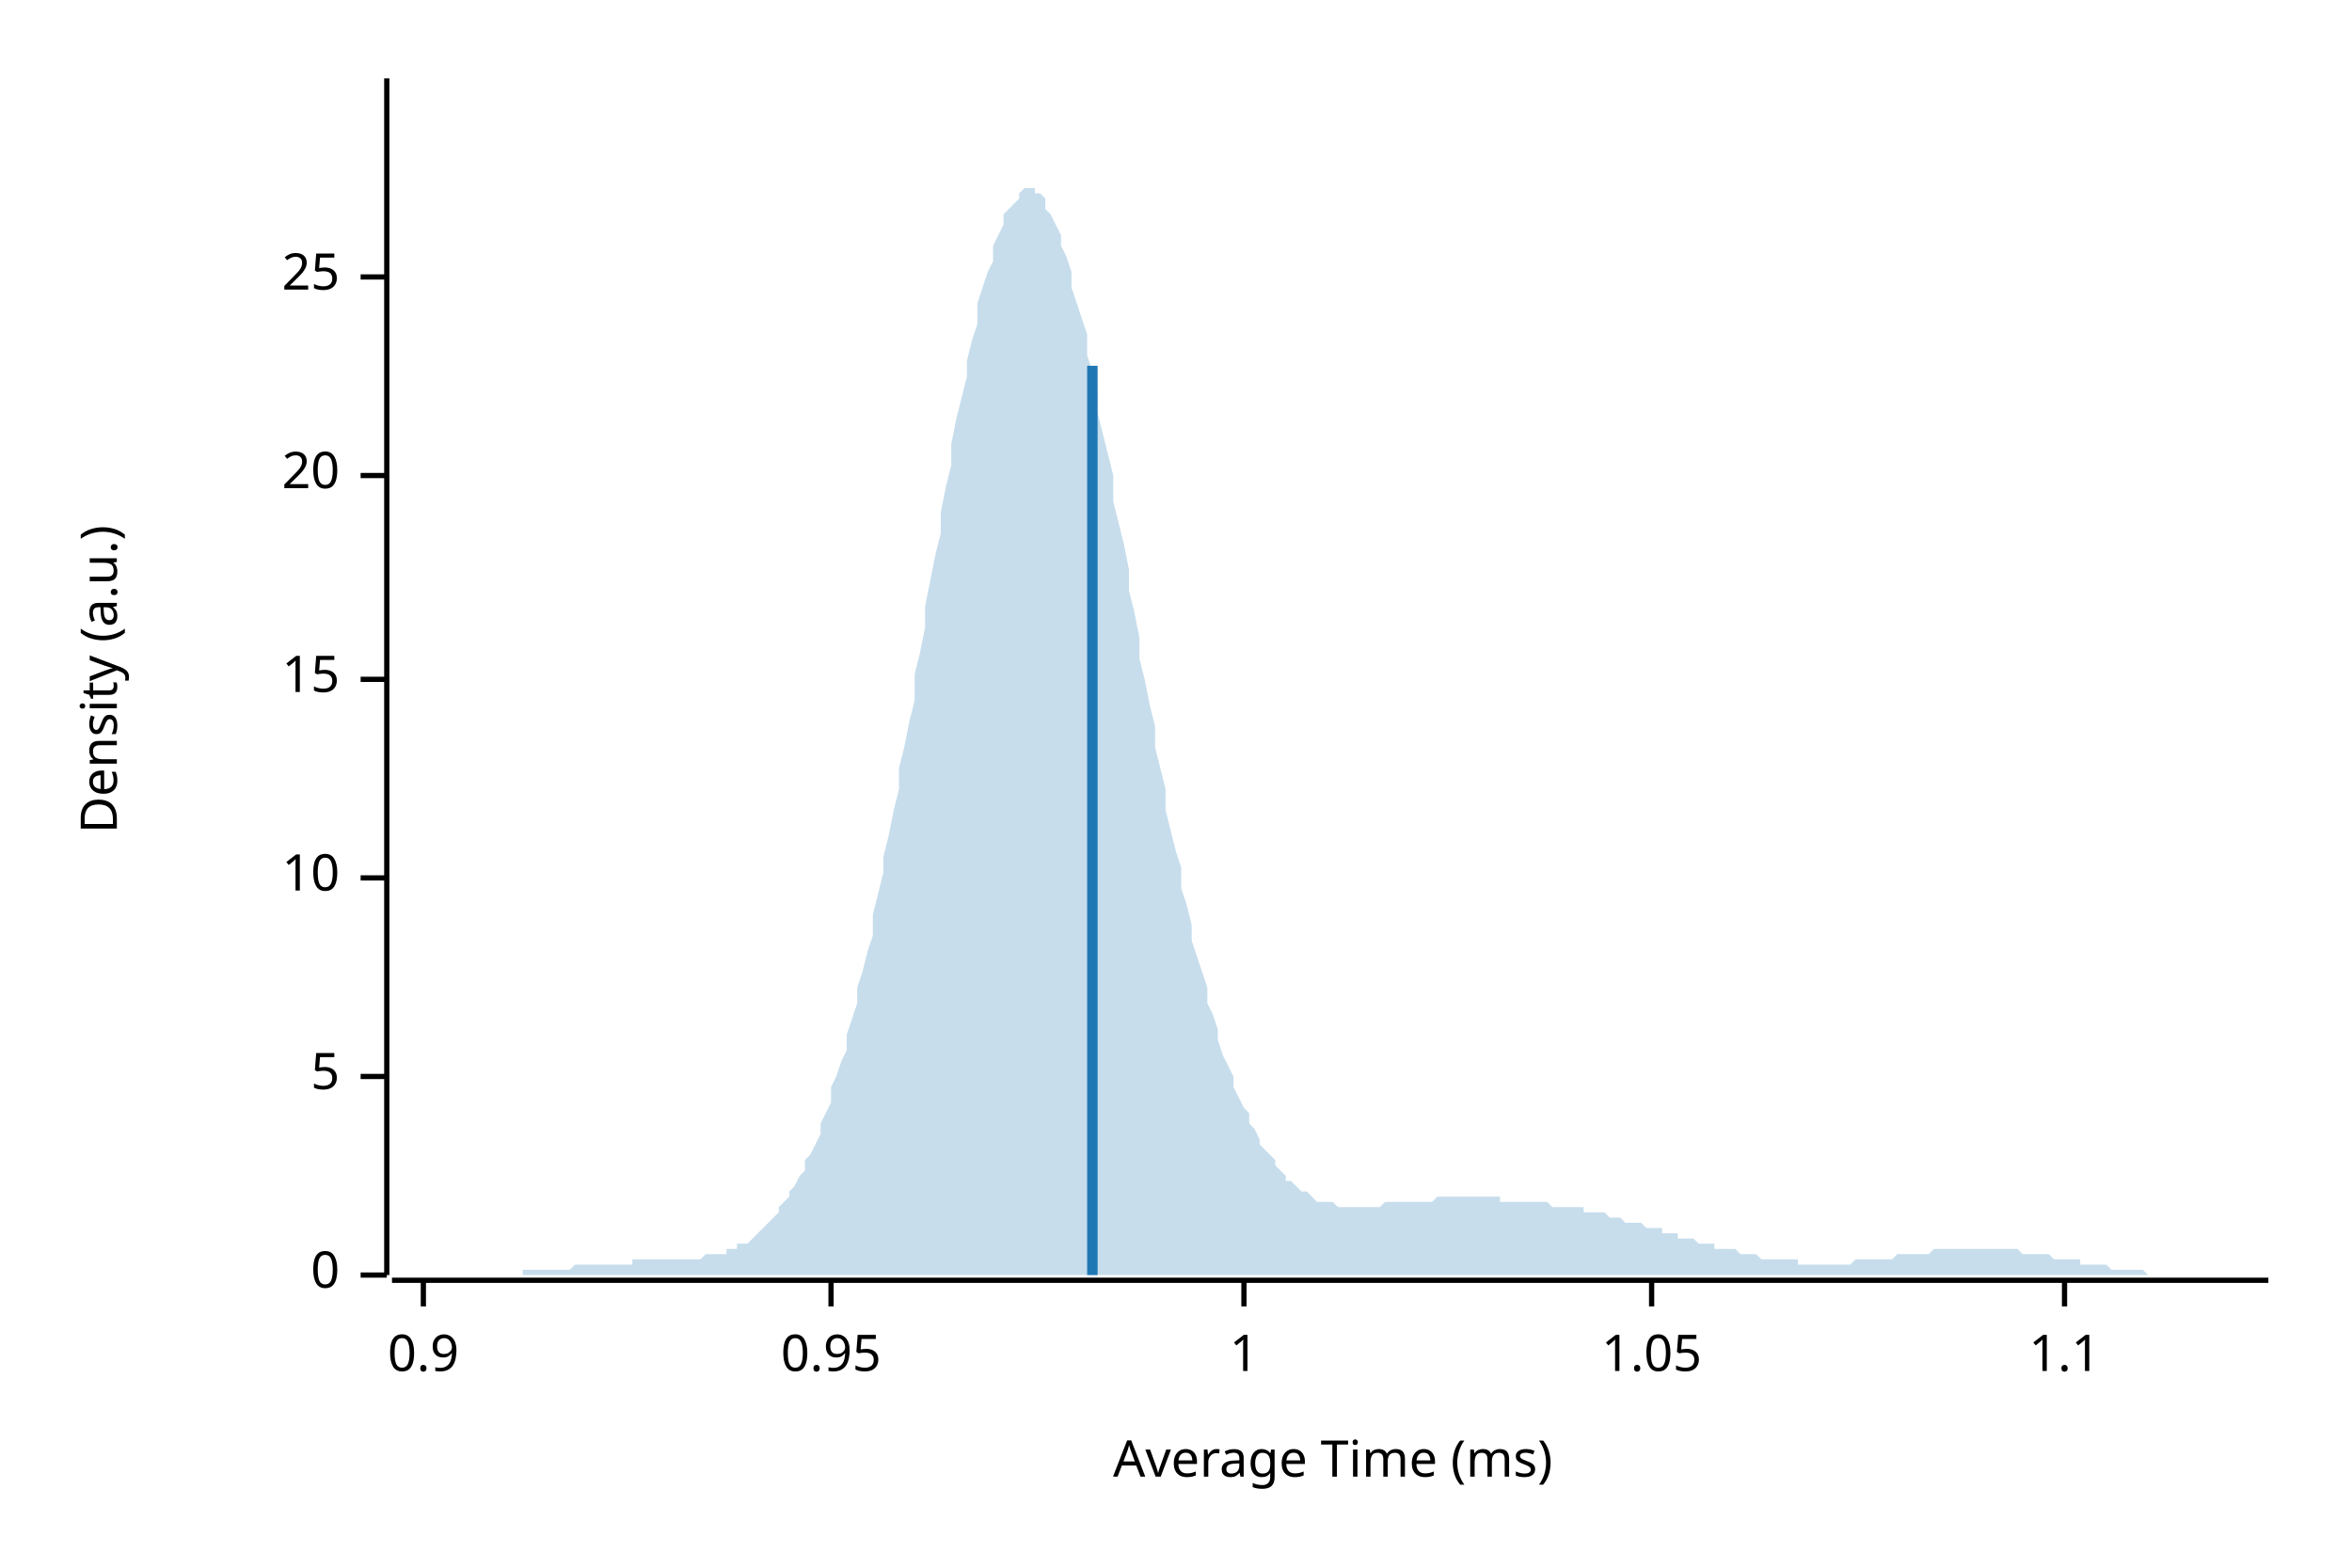
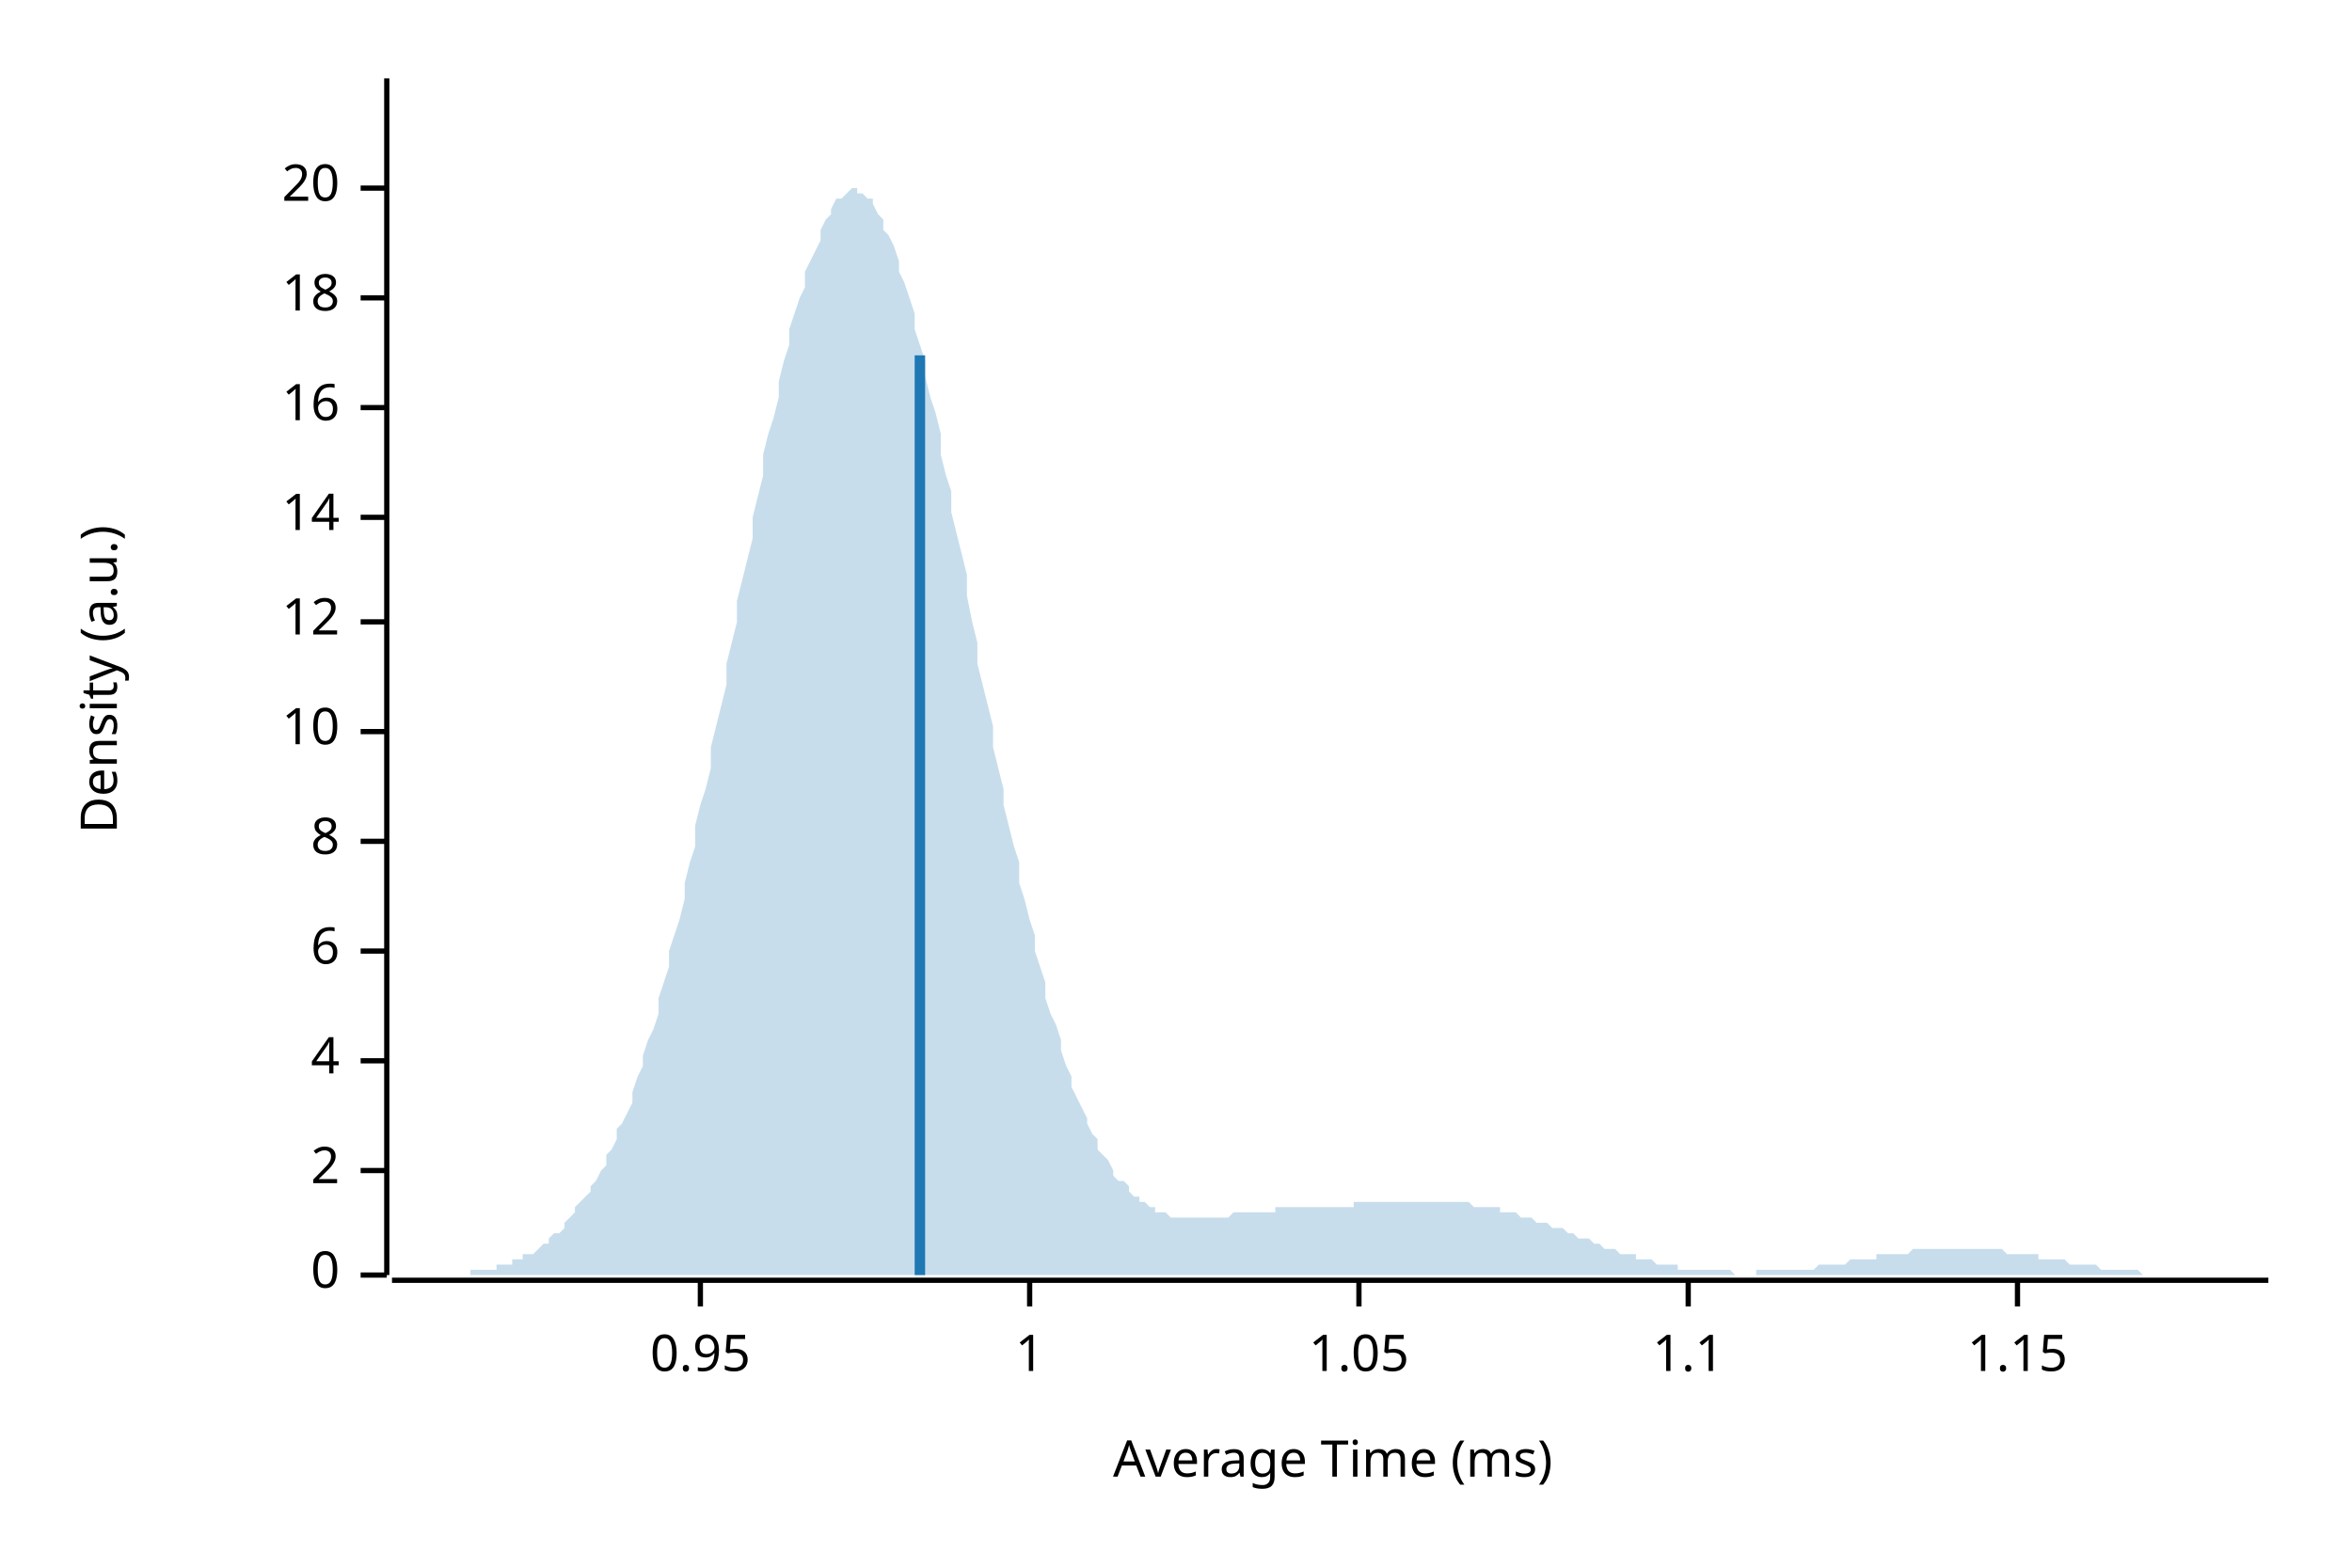
<svg xmlns="http://www.w3.org/2000/svg" width="450" height="300" viewBox="0 0 450 300">
  <text x="15" y="130" dy="0.76em" text-anchor="middle" font-family="sans-serif" font-size="9.677" opacity="1" fill="#000000" transform="rotate(270, 15, 130)">
Density (a.u.)
</text>
  <text x="255" y="285" dy="-0.5ex" text-anchor="middle" font-family="sans-serif" font-size="9.677" opacity="1" fill="#000000">
Average Time (ms)
</text>
  <polyline fill="none" opacity="1" stroke="#000000" stroke-width="1" points="74,15 74,244 " />
  <text x="65" y="244" dy="0.5ex" text-anchor="end" font-family="sans-serif" font-size="9.677" opacity="1" fill="#000000">
0
</text>
  <polyline fill="none" opacity="1" stroke="#000000" stroke-width="1" points="69,244 74,244 " />
-   <text x="65" y="206" dy="0.5ex" text-anchor="end" font-family="sans-serif" font-size="9.677" opacity="1" fill="#000000">
- 5
+   <text x="65" y="224" dy="0.5ex" text-anchor="end" font-family="sans-serif" font-size="9.677" opacity="1" fill="#000000">
+ 2
</text>
-   <polyline fill="none" opacity="1" stroke="#000000" stroke-width="1" points="69,206 74,206 " />
-   <text x="65" y="168" dy="0.5ex" text-anchor="end" font-family="sans-serif" font-size="9.677" opacity="1" fill="#000000">
+   <polyline fill="none" opacity="1" stroke="#000000" stroke-width="1" points="69,224 74,224 " />
+   <text x="65" y="203" dy="0.5ex" text-anchor="end" font-family="sans-serif" font-size="9.677" opacity="1" fill="#000000">
+ 4
+ </text>
+   <polyline fill="none" opacity="1" stroke="#000000" stroke-width="1" points="69,203 74,203 " />
+   <text x="65" y="182" dy="0.5ex" text-anchor="end" font-family="sans-serif" font-size="9.677" opacity="1" fill="#000000">
+ 6
+ </text>
+   <polyline fill="none" opacity="1" stroke="#000000" stroke-width="1" points="69,182 74,182 " />
+   <text x="65" y="161" dy="0.5ex" text-anchor="end" font-family="sans-serif" font-size="9.677" opacity="1" fill="#000000">
+ 8
+ </text>
+   <polyline fill="none" opacity="1" stroke="#000000" stroke-width="1" points="69,161 74,161 " />
+   <text x="65" y="140" dy="0.5ex" text-anchor="end" font-family="sans-serif" font-size="9.677" opacity="1" fill="#000000">
10
</text>
-   <polyline fill="none" opacity="1" stroke="#000000" stroke-width="1" points="69,168 74,168 " />
-   <text x="65" y="130" dy="0.5ex" text-anchor="end" font-family="sans-serif" font-size="9.677" opacity="1" fill="#000000">
- 15
+   <polyline fill="none" opacity="1" stroke="#000000" stroke-width="1" points="69,140 74,140 " />
+   <text x="65" y="119" dy="0.5ex" text-anchor="end" font-family="sans-serif" font-size="9.677" opacity="1" fill="#000000">
+ 12
</text>
-   <polyline fill="none" opacity="1" stroke="#000000" stroke-width="1" points="69,130 74,130 " />
-   <text x="65" y="91" dy="0.5ex" text-anchor="end" font-family="sans-serif" font-size="9.677" opacity="1" fill="#000000">
+   <polyline fill="none" opacity="1" stroke="#000000" stroke-width="1" points="69,119 74,119 " />
+   <text x="65" y="99" dy="0.5ex" text-anchor="end" font-family="sans-serif" font-size="9.677" opacity="1" fill="#000000">
+ 14
+ </text>
+   <polyline fill="none" opacity="1" stroke="#000000" stroke-width="1" points="69,99 74,99 " />
+   <text x="65" y="78" dy="0.5ex" text-anchor="end" font-family="sans-serif" font-size="9.677" opacity="1" fill="#000000">
+ 16
+ </text>
+   <polyline fill="none" opacity="1" stroke="#000000" stroke-width="1" points="69,78 74,78 " />
+   <text x="65" y="57" dy="0.5ex" text-anchor="end" font-family="sans-serif" font-size="9.677" opacity="1" fill="#000000">
+ 18
+ </text>
+   <polyline fill="none" opacity="1" stroke="#000000" stroke-width="1" points="69,57 74,57 " />
+   <text x="65" y="36" dy="0.5ex" text-anchor="end" font-family="sans-serif" font-size="9.677" opacity="1" fill="#000000">
20
</text>
-   <polyline fill="none" opacity="1" stroke="#000000" stroke-width="1" points="69,91 74,91 " />
-   <text x="65" y="53" dy="0.5ex" text-anchor="end" font-family="sans-serif" font-size="9.677" opacity="1" fill="#000000">
- 25
- </text>
-   <polyline fill="none" opacity="1" stroke="#000000" stroke-width="1" points="69,53 74,53 " />
+   <polyline fill="none" opacity="1" stroke="#000000" stroke-width="1" points="69,36 74,36 " />
  <polyline fill="none" opacity="1" stroke="#000000" stroke-width="1" points="75,245 434,245 " />
-   <text x="81" y="255" dy="0.76em" text-anchor="middle" font-family="sans-serif" font-size="9.677" opacity="1" fill="#000000">
- 0.9
- </text>
-   <polyline fill="none" opacity="1" stroke="#000000" stroke-width="1" points="81,245 81,250 " />
-   <text x="159" y="255" dy="0.76em" text-anchor="middle" font-family="sans-serif" font-size="9.677" opacity="1" fill="#000000">
+   <text x="134" y="255" dy="0.76em" text-anchor="middle" font-family="sans-serif" font-size="9.677" opacity="1" fill="#000000">
0.95
</text>
-   <polyline fill="none" opacity="1" stroke="#000000" stroke-width="1" points="159,245 159,250 " />
-   <text x="238" y="255" dy="0.76em" text-anchor="middle" font-family="sans-serif" font-size="9.677" opacity="1" fill="#000000">
+   <polyline fill="none" opacity="1" stroke="#000000" stroke-width="1" points="134,245 134,250 " />
+   <text x="197" y="255" dy="0.76em" text-anchor="middle" font-family="sans-serif" font-size="9.677" opacity="1" fill="#000000">
1
</text>
-   <polyline fill="none" opacity="1" stroke="#000000" stroke-width="1" points="238,245 238,250 " />
-   <text x="316" y="255" dy="0.76em" text-anchor="middle" font-family="sans-serif" font-size="9.677" opacity="1" fill="#000000">
+   <polyline fill="none" opacity="1" stroke="#000000" stroke-width="1" points="197,245 197,250 " />
+   <text x="260" y="255" dy="0.76em" text-anchor="middle" font-family="sans-serif" font-size="9.677" opacity="1" fill="#000000">
1.05
</text>
-   <polyline fill="none" opacity="1" stroke="#000000" stroke-width="1" points="316,245 316,250 " />
-   <text x="395" y="255" dy="0.76em" text-anchor="middle" font-family="sans-serif" font-size="9.677" opacity="1" fill="#000000">
+   <polyline fill="none" opacity="1" stroke="#000000" stroke-width="1" points="260,245 260,250 " />
+   <text x="323" y="255" dy="0.76em" text-anchor="middle" font-family="sans-serif" font-size="9.677" opacity="1" fill="#000000">
1.1
</text>
-   <polyline fill="none" opacity="1" stroke="#000000" stroke-width="1" points="395,245 395,250 " />
-   <polygon opacity="0.25" fill="#1F78B4" points="75,244 75,244 76,244 77,244 77,244 78,244 79,244 80,244 80,244 81,244 82,244 82,244 83,244 84,244 85,244 85,244 86,244 87,244 87,244 88,244 89,244 90,244 90,244 91,244 92,244 92,244 93,244 94,244 95,244 95,244 96,244 97,244 98,244 98,244 99,244 100,244 100,243 101,243 102,243 103,243 103,243 104,243 105,243 105,243 106,243 107,243 108,243 108,243 109,243 110,242 110,242 111,242 112,242 113,242 113,242 114,242 115,242 116,242 116,242 117,242 118,242 118,242 119,242 120,242 121,242 121,241 122,241 123,241 123,241 124,241 125,241 126,241 126,241 127,241 128,241 128,241 129,241 130,241 131,241 131,241 132,241 133,241 133,241 134,241 135,240 136,240 136,240 137,240 138,240 139,240 139,239 140,239 141,239 141,238 142,238 143,238 144,237 144,237 145,236 146,235 146,235 147,234 148,233 149,232 149,231 150,230 151,229 151,228 152,227 153,225 154,224 154,222 155,221 156,219 157,217 157,215 158,213 159,211 159,208 160,206 161,203 162,201 162,198 163,195 164,192 164,189 165,186 166,182 167,179 167,175 168,171 169,167 169,164 170,160 171,155 172,151 172,147 173,143 174,138 175,134 175,129 176,125 177,120 177,116 178,111 179,106 180,102 180,98 181,93 182,89 182,85 183,80 184,76 185,72 185,69 186,65 187,62 187,58 188,55 189,52 190,50 190,47 191,45 192,43 192,41 193,40 194,39 195,38 195,37 196,36 197,36 198,36 198,37 199,37 200,38 200,40 201,41 202,43 203,45 203,47 204,49 205,52 205,55 206,58 207,61 208,64 208,68 209,71 210,75 210,79 211,83 212,87 213,91 213,96 214,100 215,104 216,109 216,113 217,117 218,122 218,126 219,130 220,135 221,139 221,143 222,147 223,151 223,155 224,159 225,163 226,166 226,170 227,173 228,177 228,180 229,183 230,186 231,189 231,192 232,194 233,197 233,199 234,202 235,204 236,206 236,208 237,210 238,212 239,213 239,215 240,216 241,218 241,219 242,220 243,221 244,222 244,223 245,224 246,225 246,226 247,226 248,227 249,228 249,228 250,228 251,229 251,229 252,230 253,230 254,230 254,230 255,230 256,231 257,231 257,231 258,231 259,231 259,231 260,231 261,231 262,231 262,231 263,231 264,231 264,231 265,230 266,230 267,230 267,230 268,230 269,230 269,230 270,230 271,230 272,230 272,230 273,230 274,230 275,229 275,229 276,229 277,229 277,229 278,229 279,229 280,229 280,229 281,229 282,229 282,229 283,229 284,229 285,229 285,229 286,229 287,229 287,230 288,230 289,230 290,230 290,230 291,230 292,230 292,230 293,230 294,230 295,230 295,230 296,230 297,231 298,231 298,231 299,231 300,231 300,231 301,231 302,231 303,231 303,232 304,232 305,232 305,232 306,232 307,232 308,233 308,233 309,233 310,233 310,233 311,234 312,234 313,234 313,234 314,234 315,235 316,235 316,235 317,235 318,235 318,236 319,236 320,236 321,236 321,237 322,237 323,237 323,237 324,237 325,238 326,238 326,238 327,238 328,238 328,239 329,239 330,239 331,239 331,239 332,239 333,240 333,240 334,240 335,240 336,240 336,240 337,241 338,241 339,241 339,241 340,241 341,241 341,241 342,241 343,241 344,241 344,242 345,242 346,242 346,242 347,242 348,242 349,242 349,242 350,242 351,242 351,242 352,242 353,242 354,242 354,242 355,241 356,241 357,241 357,241 358,241 359,241 359,241 360,241 361,241 362,241 362,241 363,240 364,240 364,240 365,240 366,240 367,240 367,240 368,240 369,240 369,240 370,239 371,239 372,239 372,239 373,239 374,239 375,239 375,239 376,239 377,239 377,239 378,239 379,239 380,239 380,239 381,239 382,239 382,239 383,239 384,239 385,239 385,239 386,239 387,240 387,240 388,240 389,240 390,240 390,240 391,240 392,240 392,240 393,241 394,241 395,241 395,241 396,241 397,241 398,241 398,242 399,242 400,242 400,242 401,242 402,242 403,242 403,242 404,243 405,243 405,243 406,243 407,243 408,243 408,243 409,243 410,243 410,243 411,244 412,244 413,244 413,244 414,244 415,244 416,244 416,244 417,244 418,244 418,244 419,244 420,244 421,244 421,244 422,244 423,244 423,244 424,244 425,244 426,244 426,244 427,244 428,244 428,244 429,244 430,244 431,244 431,244 432,244 433,244 434,244 434,244 75,244 " />
-   <polyline fill="none" opacity="1" stroke="#1F78B4" stroke-width="2" points="209,244 209,70 " />
+   <polyline fill="none" opacity="1" stroke="#000000" stroke-width="1" points="323,245 323,250 " />
+   <text x="386" y="255" dy="0.76em" text-anchor="middle" font-family="sans-serif" font-size="9.677" opacity="1" fill="#000000">
+ 1.15
+ </text>
+   <polyline fill="none" opacity="1" stroke="#000000" stroke-width="1" points="386,245 386,250 " />
+   <polygon opacity="0.25" fill="#1F78B4" points="75,244 75,244 76,244 77,244 77,244 78,244 79,244 80,244 80,244 81,244 82,244 82,244 83,244 84,244 85,244 85,244 86,244 87,244 87,244 88,244 89,244 90,244 90,243 91,243 92,243 92,243 93,243 94,243 95,243 95,242 96,242 97,242 98,242 98,241 99,241 100,241 100,240 101,240 102,240 103,239 103,239 104,238 105,238 105,237 106,236 107,236 108,235 108,234 109,233 110,232 110,231 111,230 112,229 113,228 113,227 114,226 115,224 116,223 116,221 117,220 118,218 118,216 119,215 120,213 121,211 121,209 122,206 123,204 123,202 124,199 125,197 126,194 126,191 127,188 128,185 128,182 129,179 130,176 131,172 131,169 132,165 133,162 133,158 134,154 135,151 136,147 136,143 137,139 138,135 139,131 139,127 140,123 141,119 141,115 142,111 143,107 144,103 144,99 145,95 146,91 146,87 147,83 148,80 149,76 149,73 150,69 151,66 151,63 152,60 153,57 154,55 154,52 155,50 156,48 157,46 157,44 158,42 159,41 159,40 160,38 161,38 162,37 162,37 163,36 164,36 164,37 165,37 166,38 167,38 167,39 168,41 169,42 169,44 170,45 171,47 172,50 172,52 173,54 174,57 175,60 175,63 176,66 177,69 177,72 178,76 179,79 180,83 180,87 181,91 182,94 182,98 183,102 184,106 185,110 185,114 186,119 187,123 187,127 188,131 189,135 190,139 190,143 191,147 192,151 192,154 193,158 194,162 195,165 195,169 196,172 197,176 198,179 198,182 199,185 200,188 200,191 201,194 202,196 203,199 203,201 204,204 205,206 205,208 206,210 207,212 208,214 208,215 209,217 210,218 210,220 211,221 212,222 213,224 213,225 214,226 215,226 216,227 216,228 217,229 218,229 218,230 219,230 220,231 221,231 221,232 222,232 223,232 223,232 224,233 225,233 226,233 226,233 227,233 228,233 228,233 229,233 230,233 231,233 231,233 232,233 233,233 233,233 234,233 235,233 236,232 236,232 237,232 238,232 239,232 239,232 240,232 241,232 241,232 242,232 243,232 244,232 244,231 245,231 246,231 246,231 247,231 248,231 249,231 249,231 250,231 251,231 251,231 252,231 253,231 254,231 254,231 255,231 256,231 257,231 257,231 258,231 259,231 259,230 260,230 261,230 262,230 262,230 263,230 264,230 264,230 265,230 266,230 267,230 267,230 268,230 269,230 269,230 270,230 271,230 272,230 272,230 273,230 274,230 275,230 275,230 276,230 277,230 277,230 278,230 279,230 280,230 280,230 281,230 282,231 282,231 283,231 284,231 285,231 285,231 286,231 287,231 287,232 288,232 289,232 290,232 290,232 291,233 292,233 292,233 293,233 294,234 295,234 295,234 296,234 297,235 298,235 298,235 299,235 300,236 300,236 301,236 302,237 303,237 303,237 304,237 305,238 305,238 306,238 307,239 308,239 308,239 309,239 310,240 310,240 311,240 312,240 313,240 313,241 314,241 315,241 316,241 316,241 317,242 318,242 318,242 319,242 320,242 321,242 321,243 322,243 323,243 323,243 324,243 325,243 326,243 326,243 327,243 328,243 328,243 329,243 330,243 331,243 331,243 332,244 333,244 333,244 334,244 335,244 336,244 336,243 337,243 338,243 339,243 339,243 340,243 341,243 341,243 342,243 343,243 344,243 344,243 345,243 346,243 346,243 347,243 348,242 349,242 349,242 350,242 351,242 351,242 352,242 353,242 354,241 354,241 355,241 356,241 357,241 357,241 358,241 359,241 359,240 360,240 361,240 362,240 362,240 363,240 364,240 364,240 365,240 366,239 367,239 367,239 368,239 369,239 369,239 370,239 371,239 372,239 372,239 373,239 374,239 375,239 375,239 376,239 377,239 377,239 378,239 379,239 380,239 380,239 381,239 382,239 382,239 383,239 384,240 385,240 385,240 386,240 387,240 387,240 388,240 389,240 390,240 390,241 391,241 392,241 392,241 393,241 394,241 395,241 395,241 396,242 397,242 398,242 398,242 399,242 400,242 400,242 401,242 402,243 403,243 403,243 404,243 405,243 405,243 406,243 407,243 408,243 408,243 409,243 410,244 410,244 411,244 412,244 413,244 413,244 414,244 415,244 416,244 416,244 417,244 418,244 418,244 419,244 420,244 421,244 421,244 422,244 423,244 423,244 424,244 425,244 426,244 426,244 427,244 428,244 428,244 429,244 430,244 431,244 431,244 432,244 433,244 434,244 434,244 75,244 " />
+   <polyline fill="none" opacity="1" stroke="#1F78B4" stroke-width="2" points="176,244 176,68 " />
</svg>
